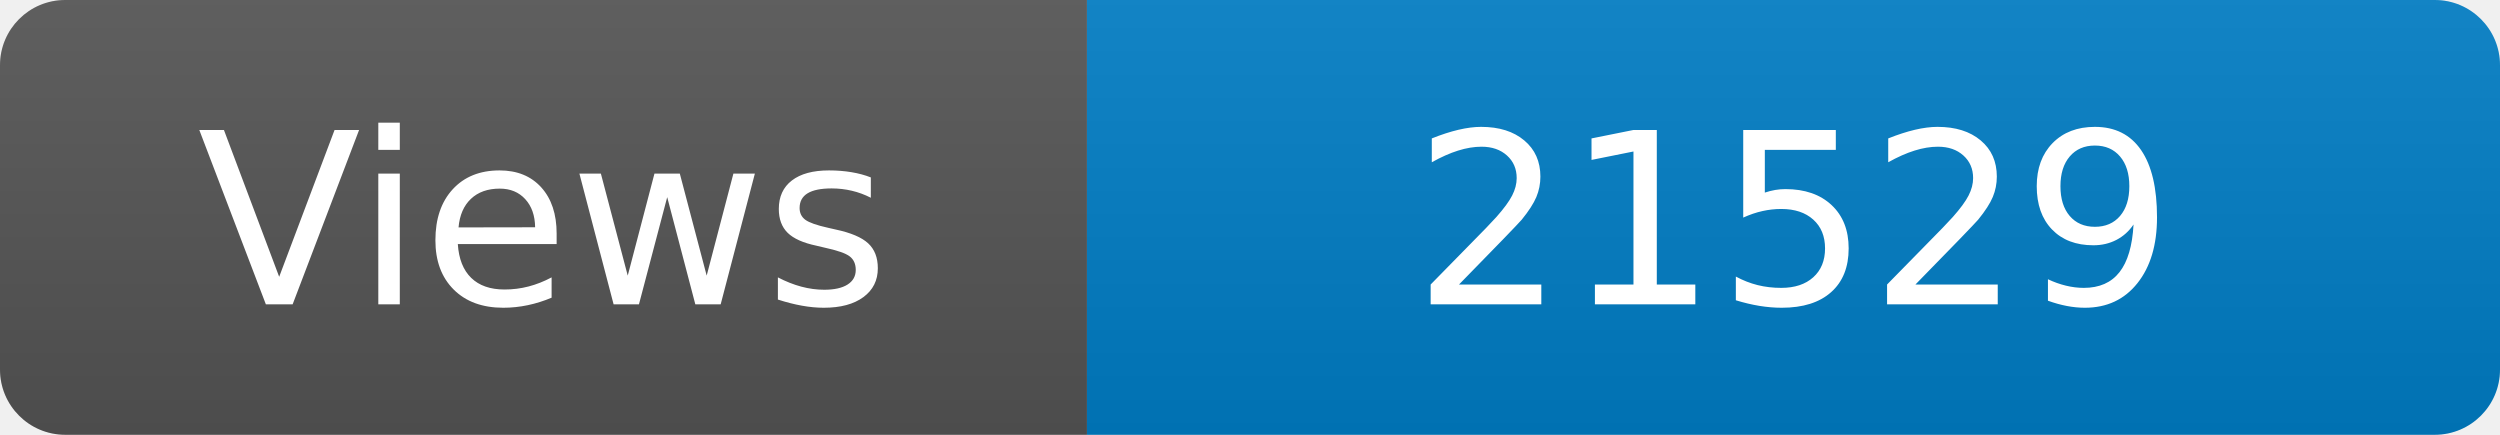
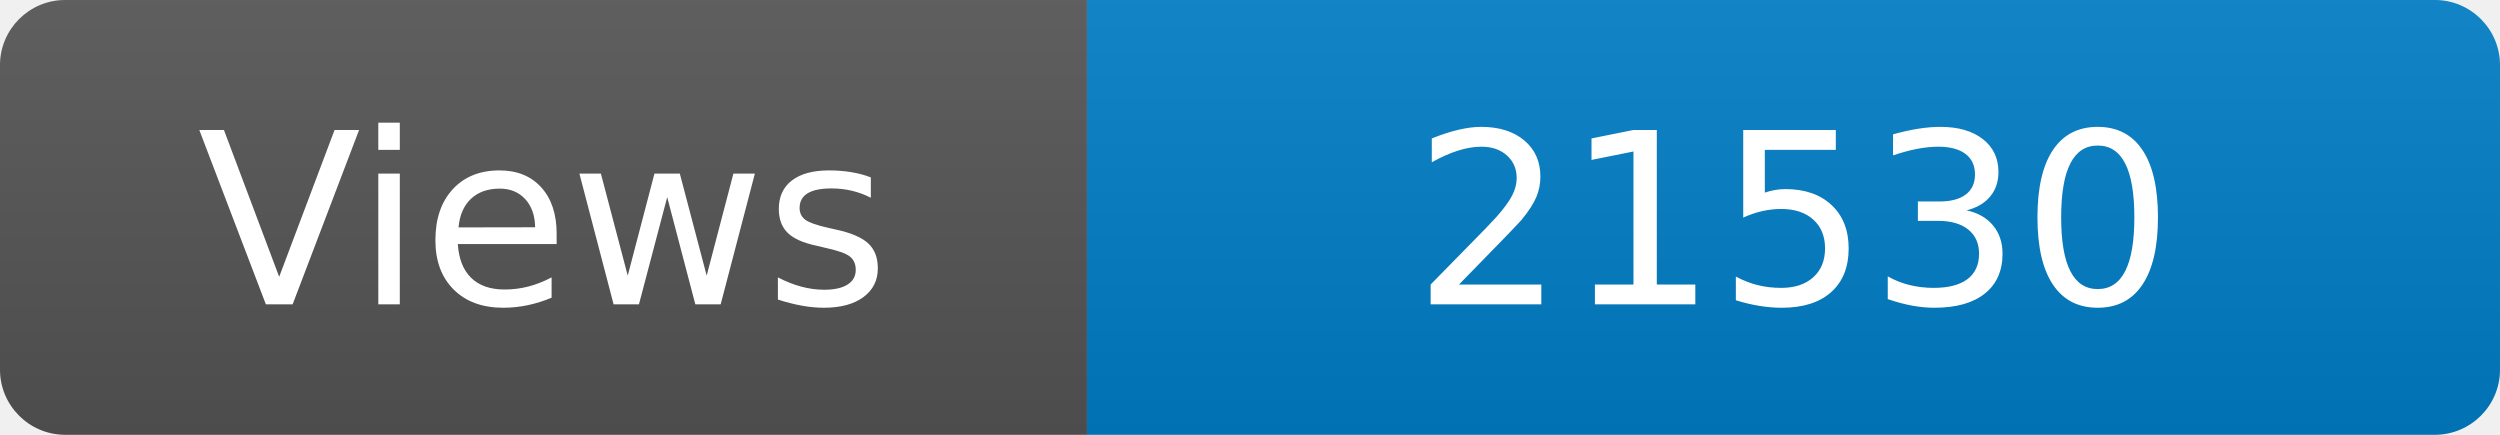
<svg xmlns="http://www.w3.org/2000/svg" width="115" height="20" role="img" aria-label="Maintained?: yes">
  <linearGradient id="s" x2="0" y2="100%">
    <stop offset="0" stop-color="#bbb" stop-opacity=".1" />
    <stop offset="1" stop-opacity=".1" />
  </linearGradient>
  <clipPath id="r">
    <rect width="115" height="20" rx="3" fill="#fff" />
  </clipPath>
  <g clip-path="url(#r)">
    <rect width="50" height="20" fill="#555" />
    <rect x="50" width="160" height="20" fill="#007ec6" />
    <rect width="115" height="20" fill="url(#s)" />
  </g>
  <g fill="#fff" text-anchor="middle" font-family="Verdana,Geneva,DejaVu Sans,sans-serif" font-size="110">
    <text x="250" y="140" transform="scale(.1)" fill="#fff">Views</text>
-     <text x="825" y="140" transform="scale(.1)" fill="#fff">21529</text>
+     <text x="825" y="140" transform="scale(.1)" fill="#fff">21530</text>
  </g>
</svg>
